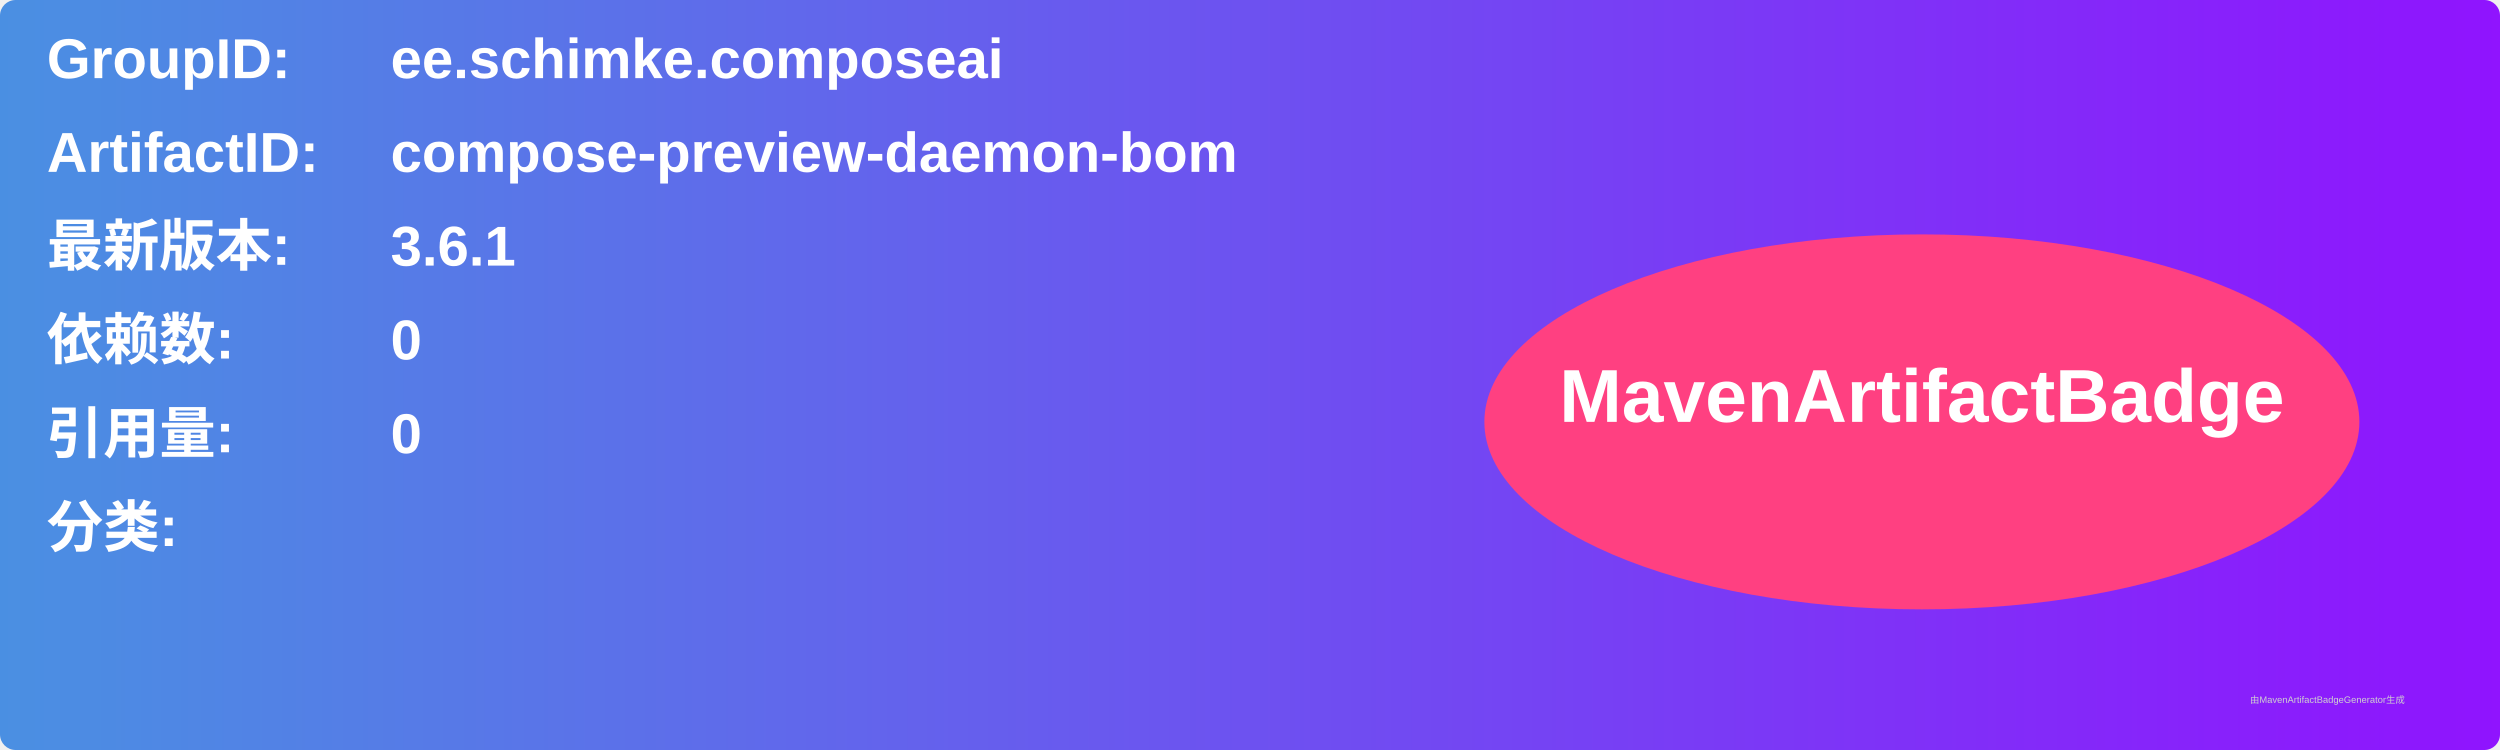
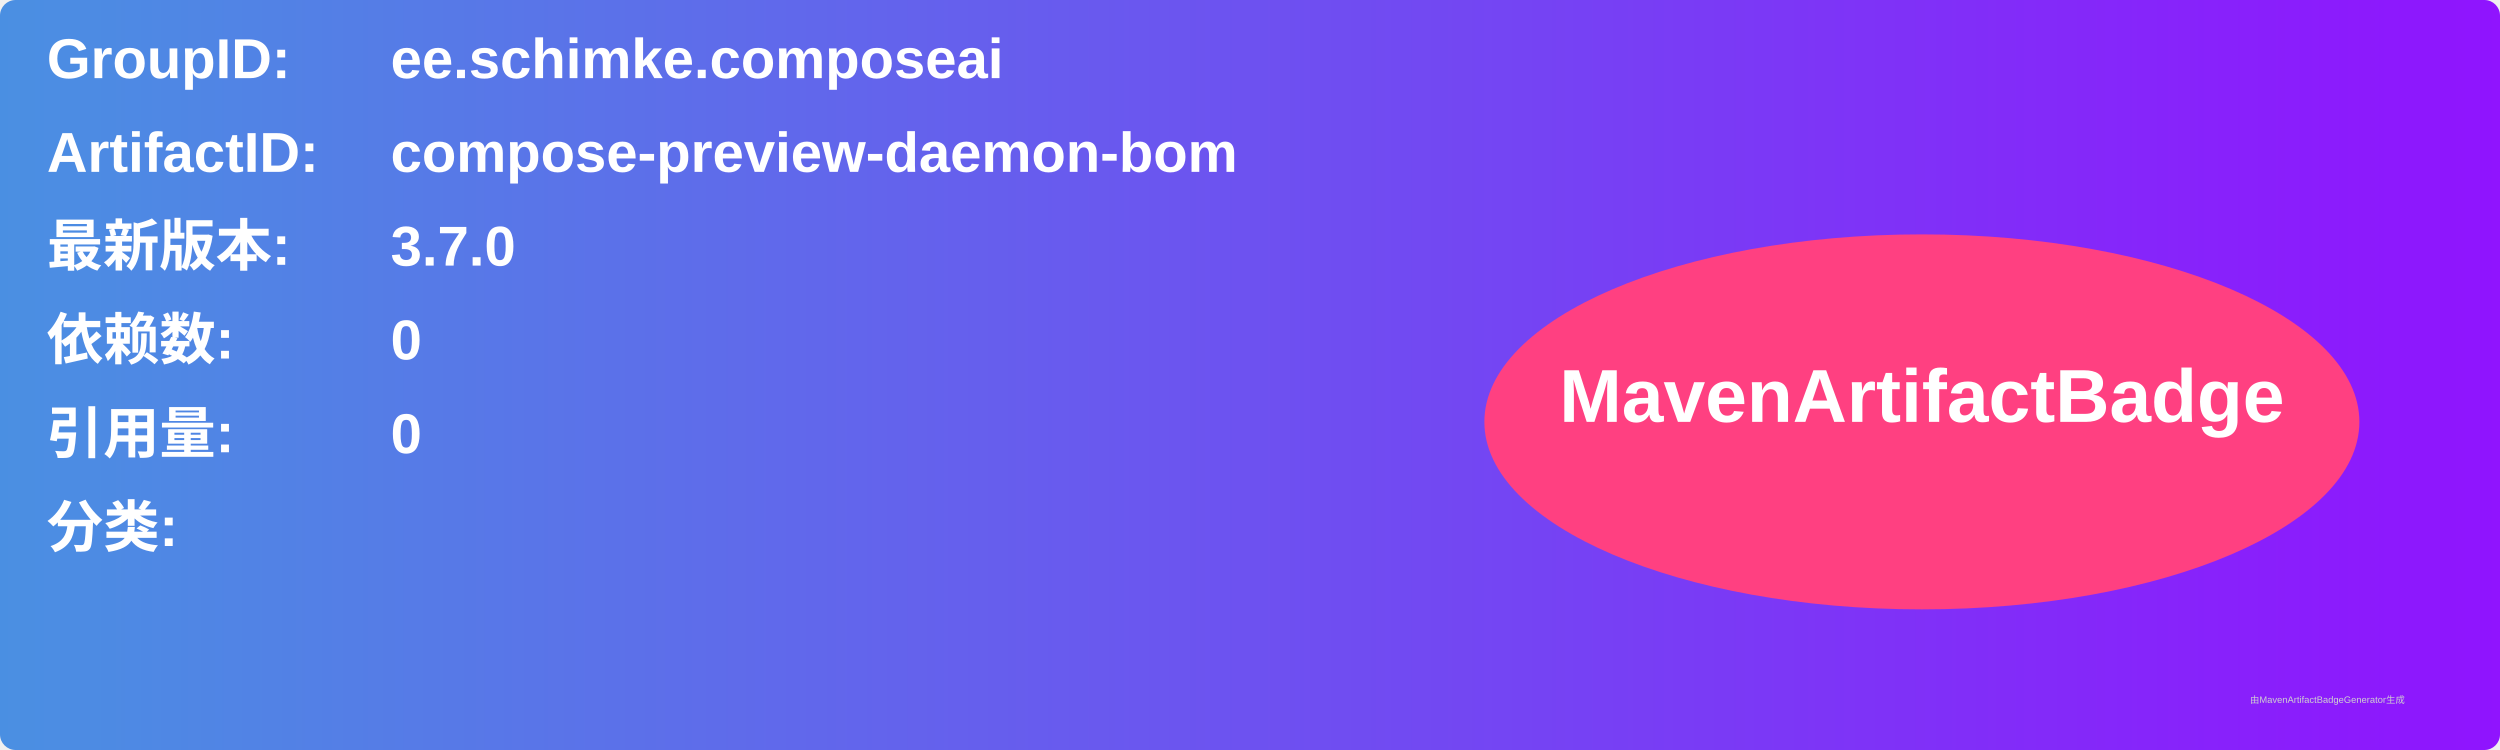
<svg xmlns="http://www.w3.org/2000/svg" width="800" height="240" viewBox="0 0 800 240">
  <linearGradient id="grad" x1="0%" y1="0%" x2="100%" y2="0%">
    <stop offset="0%" stop-color="#4a90e2" />
    <stop offset="100%" stop-color="#9013fe" />
  </linearGradient>
  <rect width="100%" height="100%" rx="5" ry="5" fill="url(#grad)" />
  <g transform="translate(15, 15)">
    <text x="0" y="10" font-family="Arial" font-size="18" fill="white" font-weight="bold" width="260">GroupID:</text>
    <text x="110" y="10" font-family="Arial" font-size="18" fill="white" font-weight="bold" width="460">ee.schimke.composeai</text>
    <text x="0" y="40" font-family="Arial" font-size="18" fill="white" font-weight="bold" width="260">ArtifactID:</text>
    <text x="110" y="40" font-family="Arial" font-size="18" fill="white" font-weight="bold" width="460">compose-preview-daemon-bom</text>
    <text x="0" y="70" font-family="Arial" font-size="18" fill="white" font-weight="bold">最新版本:</text>
    <text x="110" y="70" font-family="Arial" font-size="18" fill="white" font-weight="bold">
-       <tspan font-weight="bold">3.6.1</tspan>
+       <tspan font-weight="bold">3.7.0</tspan>
    </text>
    <text x="0" y="100" font-family="Arial" font-size="18" fill="white" font-weight="bold">依赖数: </text>
    <text x="110" y="100" font-family="Arial" font-size="18" fill="white">
      <tspan font-weight="bold">0</tspan>
    </text>
    <text x="0" y="130" font-family="Arial" font-size="18" fill="white" font-weight="bold">引用量: </text>
    <text x="110" y="130" font-family="Arial" font-size="18" fill="white">
      <tspan font-weight="bold">0</tspan>
    </text>
    <text x="0" y="160" font-family="Arial" font-size="18" fill="white" font-weight="bold">分类:</text>
    <text x="10" y="190" font-family="Arial" font-size="10" fill="white">
      <tspan font-weight="bold" />
    </text>
    <ellipse cx="600" cy="120" rx="140" ry="60" fill="#ff4081" />
    <text x="600" y="120" text-anchor="middle" font-family="Arial" font-size="24" fill="white" font-weight="bold">MavenArtifactBadge</text>
  </g>
  <text x="720" y="225" font-family="Arial" font-size="3" fill="#d0d0d0">由MavenArtifactBadgeGenerator生成</text>
</svg>
